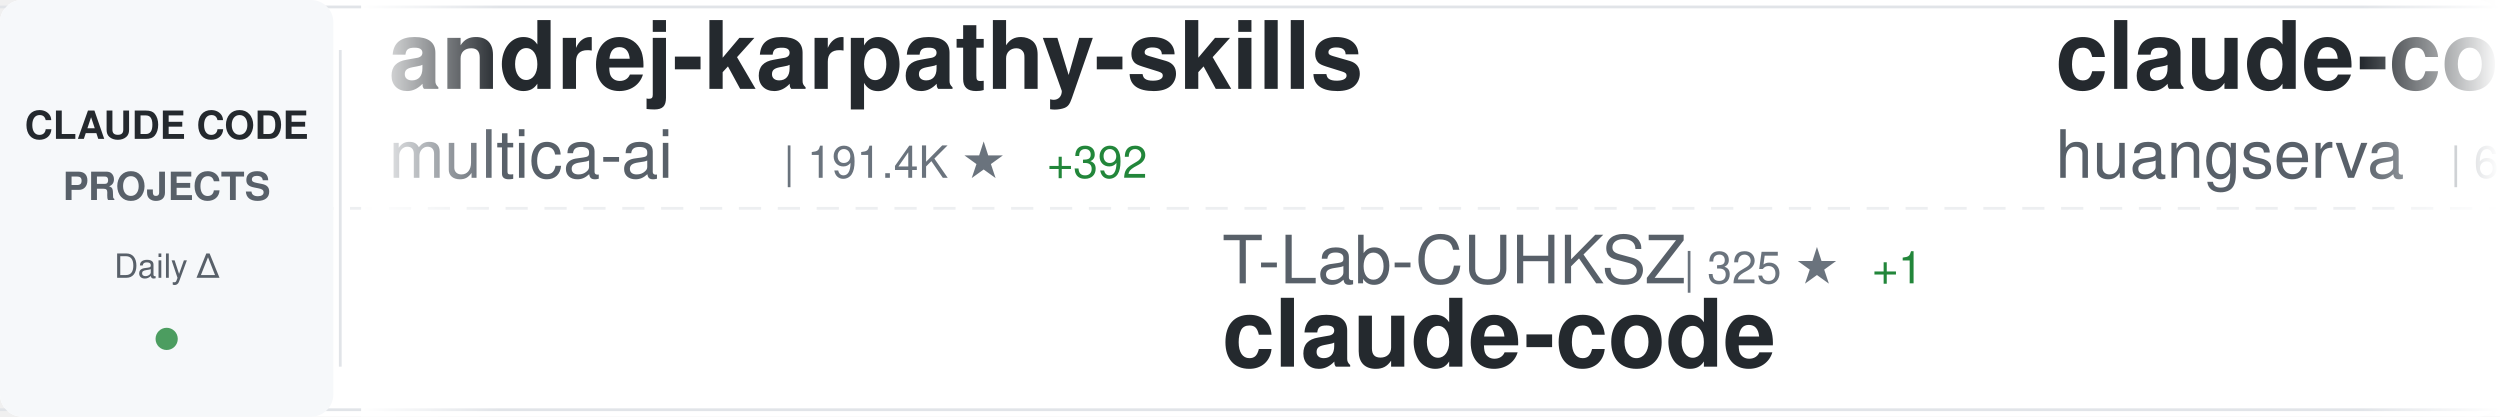
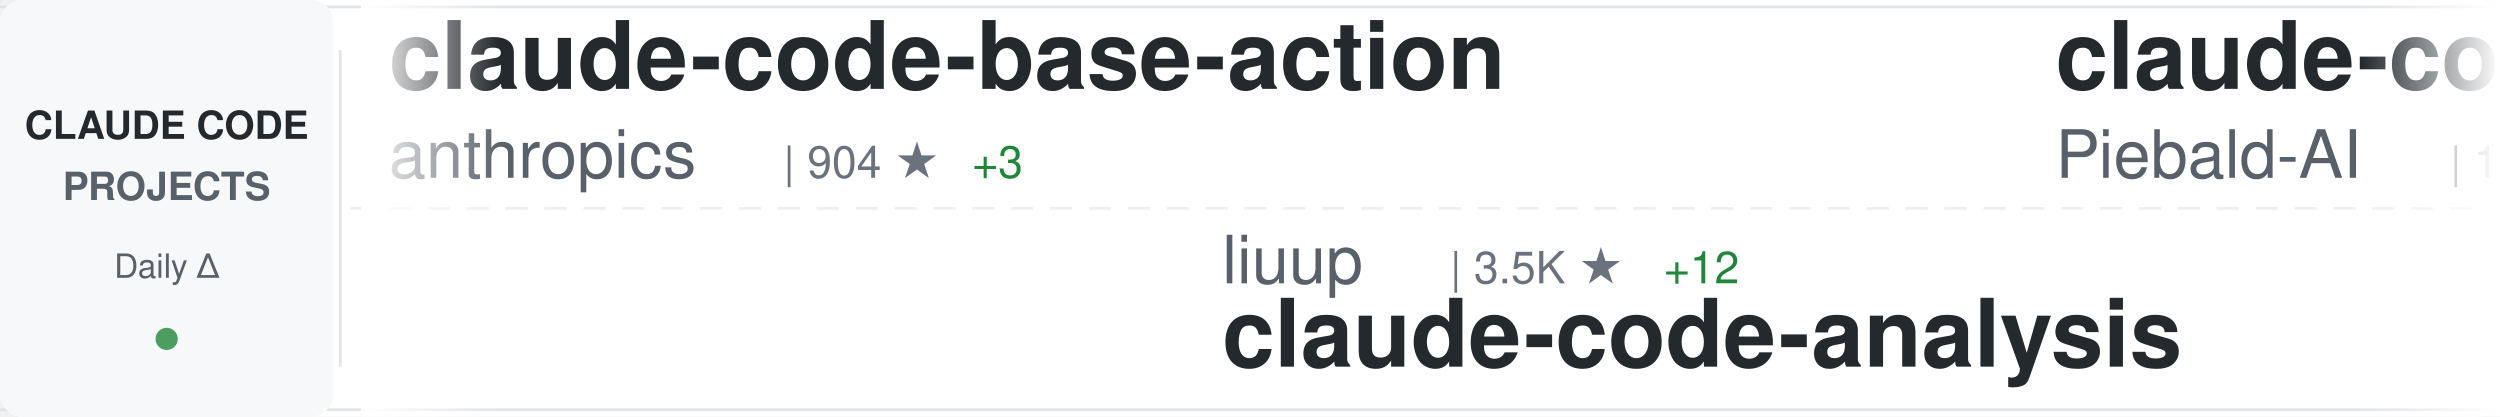
<svg xmlns="http://www.w3.org/2000/svg" width="900" height="150">
  <defs>
    <linearGradient id="awesomeLeftFade" x1="0%" y1="0%" x2="100%" y2="0%">
      <stop offset="0%" style="stop-color:#ffffff;stop-opacity:1" />
      <stop offset="100%" style="stop-color:#ffffff;stop-opacity:0" />
    </linearGradient>
    <linearGradient id="awesomeRightFade" x1="0%" y1="0%" x2="100%" y2="0%">
      <stop offset="0%" style="stop-color:#ffffff;stop-opacity:0" />
      <stop offset="100%" style="stop-color:#ffffff;stop-opacity:1" />
    </linearGradient>
  </defs>
  <rect width="900" height="150" fill="#ffffff" rx="8" />
  <rect x="0" y="2" width="900" height="1" fill="#e1e4e8" />
  <rect x="0" y="147" width="900" height="1" fill="#e1e4e8" />
  <line x1="0" y1="75" x2="900" y2="75" stroke="#e1e4e8" stroke-width="1" stroke-dasharray="8 6" opacity="0.6" />
  <rect x="0" y="0" width="120" height="150" fill="#f6f8fa" rx="8" />
  <text x="60" y="50" font-family="-apple-system, BlinkMacSystemFont, 'Segoe UI', Helvetica, Arial, sans-serif" font-size="14" font-weight="600" fill="#24292e" text-anchor="middle">CLAUDE CODE</text>
  <text x="60" y="72" font-family="-apple-system, BlinkMacSystemFont, 'Segoe UI', Helvetica, Arial, sans-serif" font-size="14" font-weight="600" fill="#586069" text-anchor="middle">PROJECTS</text>
  <text x="60" y="100" font-family="-apple-system, BlinkMacSystemFont, 'Segoe UI', Helvetica, Arial, sans-serif" font-size="12" font-weight="500" fill="#586069" text-anchor="middle">Daily Δ</text>
  <circle cx="60" cy="122" r="4" fill="#22863a" opacity="0.8" />
  <rect x="122" y="18" width="1" height="114" fill="#e1e4e8" />
  <clipPath id="awesomeTickerClip">
    <rect x="130" y="0" width="770" height="150" />
  </clipPath>
  <g clip-path="url(#awesomeTickerClip)">
    <g id="awesomeTickerItems">
      <animateTransform attributeName="transform" attributeType="XML" type="translate" from="0 0" to="-3000 0" dur="54s" repeatCount="indefinite" />
      <g transform="translate(0, 0)">
-         <text x="140" y="32" font-family="-apple-system, BlinkMacSystemFont, 'Segoe UI', Helvetica, Arial, sans-serif" font-size="34" font-weight="600" fill="#24292e">andrej-karpathy-skills</text>
-         <text x="140" y="64" font-family="-apple-system, BlinkMacSystemFont, 'Segoe UI', Helvetica, Arial, sans-serif" font-size="24" font-weight="400" fill="#586069">multica-ai</text>
-         <text x="282" y="64" font-family="-apple-system, BlinkMacSystemFont, 'Segoe UI', Helvetica, Arial, sans-serif" font-size="16" font-weight="500" fill="#6a737d">| 191.4K ★</text>
-         <text x="377" y="64" font-family="-apple-system, BlinkMacSystemFont, 'Segoe UI', Helvetica, Arial, sans-serif" font-size="16" font-weight="500" fill="#22863a"> +392</text>
+         <text x="140" y="32" font-family="-apple-system, BlinkMacSystemFont, 'Segoe UI', Helvetica, Arial, sans-serif" font-size="34" font-weight="600" fill="#24292e">claude-code-base-action</text>
+         <text x="140" y="64" font-family="-apple-system, BlinkMacSystemFont, 'Segoe UI', Helvetica, Arial, sans-serif" font-size="24" font-weight="400" fill="#586069">anthropics</text>
+         <text x="282" y="64" font-family="-apple-system, BlinkMacSystemFont, 'Segoe UI', Helvetica, Arial, sans-serif" font-size="16" font-weight="500" fill="#6a737d">| 904 ★</text>
+         <text x="350" y="64" font-family="-apple-system, BlinkMacSystemFont, 'Segoe UI', Helvetica, Arial, sans-serif" font-size="16" font-weight="500" fill="#22863a"> +3</text>
      </g>
      <g transform="translate(300, 0)">
-         <text x="140" y="102" font-family="-apple-system, BlinkMacSystemFont, 'Segoe UI', Helvetica, Arial, sans-serif" font-size="24" font-weight="400" fill="#586069">T-Lab-CUHKSZ</text>
-         <text x="306" y="102" font-family="-apple-system, BlinkMacSystemFont, 'Segoe UI', Helvetica, Arial, sans-serif" font-size="16" font-weight="500" fill="#6a737d">| 325 ★</text>
-         <text x="374" y="102" font-family="-apple-system, BlinkMacSystemFont, 'Segoe UI', Helvetica, Arial, sans-serif" font-size="16" font-weight="500" fill="#22863a"> +1</text>
-         <text x="140" y="132" font-family="-apple-system, BlinkMacSystemFont, 'Segoe UI', Helvetica, Arial, sans-serif" font-size="34" font-weight="600" fill="#24292e">claude-code</text>
+         <text x="140" y="102" font-family="-apple-system, BlinkMacSystemFont, 'Segoe UI', Helvetica, Arial, sans-serif" font-size="24" font-weight="400" fill="#586069">liuup</text>
+         <text x="222" y="102" font-family="-apple-system, BlinkMacSystemFont, 'Segoe UI', Helvetica, Arial, sans-serif" font-size="16" font-weight="500" fill="#6a737d">| 3.5K ★</text>
+         <text x="299" y="102" font-family="-apple-system, BlinkMacSystemFont, 'Segoe UI', Helvetica, Arial, sans-serif" font-size="16" font-weight="500" fill="#22863a"> +12</text>
+         <text x="140" y="132" font-family="-apple-system, BlinkMacSystemFont, 'Segoe UI', Helvetica, Arial, sans-serif" font-size="34" font-weight="600" fill="#24292e">claude-code-analysis</text>
      </g>
      <g transform="translate(600, 0)">
-         <text x="140" y="32" font-family="-apple-system, BlinkMacSystemFont, 'Segoe UI', Helvetica, Arial, sans-serif" font-size="34" font-weight="600" fill="#24292e">claude-code-cli</text>
-         <text x="140" y="64" font-family="-apple-system, BlinkMacSystemFont, 'Segoe UI', Helvetica, Arial, sans-serif" font-size="24" font-weight="400" fill="#586069">huangserva</text>
-         <text x="282" y="64" font-family="-apple-system, BlinkMacSystemFont, 'Segoe UI', Helvetica, Arial, sans-serif" font-size="16" font-weight="500" fill="#6a737d">| 618 ★</text>
+         <text x="140" y="32" font-family="-apple-system, BlinkMacSystemFont, 'Segoe UI', Helvetica, Arial, sans-serif" font-size="34" font-weight="600" fill="#24292e">claude-code-system-promp...</text>
+         <text x="140" y="64" font-family="-apple-system, BlinkMacSystemFont, 'Segoe UI', Helvetica, Arial, sans-serif" font-size="24" font-weight="400" fill="#586069">Piebald-AI</text>
+         <text x="282" y="64" font-family="-apple-system, BlinkMacSystemFont, 'Segoe UI', Helvetica, Arial, sans-serif" font-size="16" font-weight="500" fill="#6a737d">| 11.8K ★</text>
+         <text x="368" y="64" font-family="-apple-system, BlinkMacSystemFont, 'Segoe UI', Helvetica, Arial, sans-serif" font-size="16" font-weight="500" fill="#22863a"> +34</text>
      </g>
      <g transform="translate(900, 0)">
-         <text x="140" y="102" font-family="-apple-system, BlinkMacSystemFont, 'Segoe UI', Helvetica, Arial, sans-serif" font-size="24" font-weight="400" fill="#586069">fuergaosi233</text>
-         <text x="306" y="102" font-family="-apple-system, BlinkMacSystemFont, 'Segoe UI', Helvetica, Arial, sans-serif" font-size="16" font-weight="500" fill="#6a737d">| 2.7K ★</text>
-         <text x="383" y="102" font-family="-apple-system, BlinkMacSystemFont, 'Segoe UI', Helvetica, Arial, sans-serif" font-size="16" font-weight="500" fill="#22863a"> +3</text>
-         <text x="140" y="132" font-family="-apple-system, BlinkMacSystemFont, 'Segoe UI', Helvetica, Arial, sans-serif" font-size="34" font-weight="600" fill="#24292e">claude-code-proxy</text>
+         <text x="140" y="102" font-family="-apple-system, BlinkMacSystemFont, 'Segoe UI', Helvetica, Arial, sans-serif" font-size="24" font-weight="400" fill="#586069">edmund-io</text>
+         <text x="270" y="102" font-family="-apple-system, BlinkMacSystemFont, 'Segoe UI', Helvetica, Arial, sans-serif" font-size="16" font-weight="500" fill="#6a737d">| 1.5K ★</text>
+         <text x="347" y="102" font-family="-apple-system, BlinkMacSystemFont, 'Segoe UI', Helvetica, Arial, sans-serif" font-size="16" font-weight="500" fill="#22863a"> +1</text>
+         <text x="140" y="132" font-family="-apple-system, BlinkMacSystemFont, 'Segoe UI', Helvetica, Arial, sans-serif" font-size="34" font-weight="600" fill="#24292e">edmunds-claude-code</text>
      </g>
      <g transform="translate(1200, 0)">
-         <text x="140" y="32" font-family="-apple-system, BlinkMacSystemFont, 'Segoe UI', Helvetica, Arial, sans-serif" font-size="34" font-weight="600" fill="#24292e">claude-code-security-rev...</text>
-         <text x="140" y="64" font-family="-apple-system, BlinkMacSystemFont, 'Segoe UI', Helvetica, Arial, sans-serif" font-size="24" font-weight="400" fill="#586069">anthropics</text>
-         <text x="282" y="64" font-family="-apple-system, BlinkMacSystemFont, 'Segoe UI', Helvetica, Arial, sans-serif" font-size="16" font-weight="500" fill="#6a737d">| 5.5K ★</text>
-         <text x="359" y="64" font-family="-apple-system, BlinkMacSystemFont, 'Segoe UI', Helvetica, Arial, sans-serif" font-size="16" font-weight="500" fill="#22863a"> +8</text>
+         <text x="140" y="32" font-family="-apple-system, BlinkMacSystemFont, 'Segoe UI', Helvetica, Arial, sans-serif" font-size="34" font-weight="600" fill="#24292e">Claude-Code-Usage-Monito...</text>
+         <text x="140" y="64" font-family="-apple-system, BlinkMacSystemFont, 'Segoe UI', Helvetica, Arial, sans-serif" font-size="24" font-weight="400" fill="#586069">Maciek-roboblog</text>
+         <text x="342" y="64" font-family="-apple-system, BlinkMacSystemFont, 'Segoe UI', Helvetica, Arial, sans-serif" font-size="16" font-weight="500" fill="#6a737d">| 8.4K ★</text>
+         <text x="419" y="64" font-family="-apple-system, BlinkMacSystemFont, 'Segoe UI', Helvetica, Arial, sans-serif" font-size="16" font-weight="500" fill="#22863a"> +5</text>
      </g>
      <g transform="translate(1500, 0)">
-         <text x="140" y="102" font-family="-apple-system, BlinkMacSystemFont, 'Segoe UI', Helvetica, Arial, sans-serif" font-size="24" font-weight="400" fill="#586069">lorryjovens-hub</text>
-         <text x="342" y="102" font-family="-apple-system, BlinkMacSystemFont, 'Segoe UI', Helvetica, Arial, sans-serif" font-size="16" font-weight="500" fill="#6a737d">| 1.7K ★</text>
-         <text x="140" y="132" font-family="-apple-system, BlinkMacSystemFont, 'Segoe UI', Helvetica, Arial, sans-serif" font-size="34" font-weight="600" fill="#24292e">claude-code-rust</text>
+         <text x="140" y="102" font-family="-apple-system, BlinkMacSystemFont, 'Segoe UI', Helvetica, Arial, sans-serif" font-size="24" font-weight="400" fill="#586069">anthropics</text>
+         <text x="282" y="102" font-family="-apple-system, BlinkMacSystemFont, 'Segoe UI', Helvetica, Arial, sans-serif" font-size="16" font-weight="500" fill="#6a737d">| 8.3K ★</text>
+         <text x="359" y="102" font-family="-apple-system, BlinkMacSystemFont, 'Segoe UI', Helvetica, Arial, sans-serif" font-size="16" font-weight="500" fill="#22863a"> +6</text>
+         <text x="140" y="132" font-family="-apple-system, BlinkMacSystemFont, 'Segoe UI', Helvetica, Arial, sans-serif" font-size="34" font-weight="600" fill="#24292e">claude-code-action</text>
      </g>
      <g transform="translate(1800, 0)">
-         <text x="140" y="32" font-family="-apple-system, BlinkMacSystemFont, 'Segoe UI', Helvetica, Arial, sans-serif" font-size="34" font-weight="600" fill="#24292e">claude-code-tips</text>
-         <text x="140" y="64" font-family="-apple-system, BlinkMacSystemFont, 'Segoe UI', Helvetica, Arial, sans-serif" font-size="24" font-weight="400" fill="#586069">ykdojo</text>
-         <text x="234" y="64" font-family="-apple-system, BlinkMacSystemFont, 'Segoe UI', Helvetica, Arial, sans-serif" font-size="16" font-weight="500" fill="#6a737d">| 9.2K ★</text>
-         <text x="311" y="64" font-family="-apple-system, BlinkMacSystemFont, 'Segoe UI', Helvetica, Arial, sans-serif" font-size="16" font-weight="500" fill="#22863a"> +24</text>
+         <text x="140" y="32" font-family="-apple-system, BlinkMacSystemFont, 'Segoe UI', Helvetica, Arial, sans-serif" font-size="34" font-weight="600" fill="#24292e">Claude-code</text>
+         <text x="140" y="64" font-family="-apple-system, BlinkMacSystemFont, 'Segoe UI', Helvetica, Arial, sans-serif" font-size="24" font-weight="400" fill="#586069">fazxes</text>
+         <text x="234" y="64" font-family="-apple-system, BlinkMacSystemFont, 'Segoe UI', Helvetica, Arial, sans-serif" font-size="16" font-weight="500" fill="#6a737d">| 225 ★</text>
      </g>
      <g transform="translate(2100, 0)">
-         <text x="140" y="102" font-family="-apple-system, BlinkMacSystemFont, 'Segoe UI', Helvetica, Arial, sans-serif" font-size="24" font-weight="400" fill="#586069">kodu-ai</text>
-         <text x="246" y="102" font-family="-apple-system, BlinkMacSystemFont, 'Segoe UI', Helvetica, Arial, sans-serif" font-size="16" font-weight="500" fill="#6a737d">| 5.3K ★</text>
-         <text x="323" y="102" font-family="-apple-system, BlinkMacSystemFont, 'Segoe UI', Helvetica, Arial, sans-serif" font-size="16" font-weight="500" fill="#22863a"> +1</text>
-         <text x="140" y="132" font-family="-apple-system, BlinkMacSystemFont, 'Segoe UI', Helvetica, Arial, sans-serif" font-size="34" font-weight="600" fill="#24292e">claude-coder</text>
+         <text x="140" y="102" font-family="-apple-system, BlinkMacSystemFont, 'Segoe UI', Helvetica, Arial, sans-serif" font-size="24" font-weight="400" fill="#586069">VILA-Lab</text>
+         <text x="258" y="102" font-family="-apple-system, BlinkMacSystemFont, 'Segoe UI', Helvetica, Arial, sans-serif" font-size="16" font-weight="500" fill="#6a737d">| 1.9K ★</text>
+         <text x="335" y="102" font-family="-apple-system, BlinkMacSystemFont, 'Segoe UI', Helvetica, Arial, sans-serif" font-size="16" font-weight="500" fill="#22863a"> +9</text>
+         <text x="140" y="132" font-family="-apple-system, BlinkMacSystemFont, 'Segoe UI', Helvetica, Arial, sans-serif" font-size="34" font-weight="600" fill="#24292e">Dive-into-Claude-Code</text>
      </g>
      <g transform="translate(2400, 0)">
-         <text x="140" y="32" font-family="-apple-system, BlinkMacSystemFont, 'Segoe UI', Helvetica, Arial, sans-serif" font-size="34" font-weight="600" fill="#24292e">Claude-code</text>
-         <text x="140" y="64" font-family="-apple-system, BlinkMacSystemFont, 'Segoe UI', Helvetica, Arial, sans-serif" font-size="24" font-weight="400" fill="#586069">zstmfhy</text>
-         <text x="246" y="64" font-family="-apple-system, BlinkMacSystemFont, 'Segoe UI', Helvetica, Arial, sans-serif" font-size="16" font-weight="500" fill="#6a737d">| 190 ★</text>
+         <text x="140" y="32" font-family="-apple-system, BlinkMacSystemFont, 'Segoe UI', Helvetica, Arial, sans-serif" font-size="34" font-weight="600" fill="#24292e">claude-code</text>
+         <text x="140" y="64" font-family="-apple-system, BlinkMacSystemFont, 'Segoe UI', Helvetica, Arial, sans-serif" font-size="24" font-weight="400" fill="#586069">freestylefly</text>
+         <text x="306" y="64" font-family="-apple-system, BlinkMacSystemFont, 'Segoe UI', Helvetica, Arial, sans-serif" font-size="16" font-weight="500" fill="#6a737d">| 128 ★</text>
      </g>
      <g transform="translate(2700, 0)">
        <text x="140" y="102" font-family="-apple-system, BlinkMacSystemFont, 'Segoe UI', Helvetica, Arial, sans-serif" font-size="24" font-weight="400" fill="#586069">isboyjc</text>
        <text x="246" y="102" font-family="-apple-system, BlinkMacSystemFont, 'Segoe UI', Helvetica, Arial, sans-serif" font-size="16" font-weight="500" fill="#6a737d">| 162 ★</text>
        <text x="314" y="102" font-family="-apple-system, BlinkMacSystemFont, 'Segoe UI', Helvetica, Arial, sans-serif" font-size="16" font-weight="500" fill="#22863a"> +2</text>
        <text x="140" y="132" font-family="-apple-system, BlinkMacSystemFont, 'Segoe UI', Helvetica, Arial, sans-serif" font-size="34" font-weight="600" fill="#24292e">claude-code</text>
      </g>
      <g transform="translate(3000, 0)">
-         <text x="140" y="32" font-family="-apple-system, BlinkMacSystemFont, 'Segoe UI', Helvetica, Arial, sans-serif" font-size="34" font-weight="600" fill="#24292e">andrej-karpathy-skills</text>
-         <text x="140" y="64" font-family="-apple-system, BlinkMacSystemFont, 'Segoe UI', Helvetica, Arial, sans-serif" font-size="24" font-weight="400" fill="#586069">multica-ai</text>
-         <text x="282" y="64" font-family="-apple-system, BlinkMacSystemFont, 'Segoe UI', Helvetica, Arial, sans-serif" font-size="16" font-weight="500" fill="#6a737d">| 191.4K ★</text>
-         <text x="377" y="64" font-family="-apple-system, BlinkMacSystemFont, 'Segoe UI', Helvetica, Arial, sans-serif" font-size="16" font-weight="500" fill="#22863a"> +392</text>
+         <text x="140" y="32" font-family="-apple-system, BlinkMacSystemFont, 'Segoe UI', Helvetica, Arial, sans-serif" font-size="34" font-weight="600" fill="#24292e">claude-code-base-action</text>
+         <text x="140" y="64" font-family="-apple-system, BlinkMacSystemFont, 'Segoe UI', Helvetica, Arial, sans-serif" font-size="24" font-weight="400" fill="#586069">anthropics</text>
+         <text x="282" y="64" font-family="-apple-system, BlinkMacSystemFont, 'Segoe UI', Helvetica, Arial, sans-serif" font-size="16" font-weight="500" fill="#6a737d">| 904 ★</text>
+         <text x="350" y="64" font-family="-apple-system, BlinkMacSystemFont, 'Segoe UI', Helvetica, Arial, sans-serif" font-size="16" font-weight="500" fill="#22863a"> +3</text>
      </g>
      <g transform="translate(3300, 0)">
-         <text x="140" y="102" font-family="-apple-system, BlinkMacSystemFont, 'Segoe UI', Helvetica, Arial, sans-serif" font-size="24" font-weight="400" fill="#586069">T-Lab-CUHKSZ</text>
-         <text x="306" y="102" font-family="-apple-system, BlinkMacSystemFont, 'Segoe UI', Helvetica, Arial, sans-serif" font-size="16" font-weight="500" fill="#6a737d">| 325 ★</text>
-         <text x="374" y="102" font-family="-apple-system, BlinkMacSystemFont, 'Segoe UI', Helvetica, Arial, sans-serif" font-size="16" font-weight="500" fill="#22863a"> +1</text>
-         <text x="140" y="132" font-family="-apple-system, BlinkMacSystemFont, 'Segoe UI', Helvetica, Arial, sans-serif" font-size="34" font-weight="600" fill="#24292e">claude-code</text>
+         <text x="140" y="102" font-family="-apple-system, BlinkMacSystemFont, 'Segoe UI', Helvetica, Arial, sans-serif" font-size="24" font-weight="400" fill="#586069">liuup</text>
+         <text x="222" y="102" font-family="-apple-system, BlinkMacSystemFont, 'Segoe UI', Helvetica, Arial, sans-serif" font-size="16" font-weight="500" fill="#6a737d">| 3.5K ★</text>
+         <text x="299" y="102" font-family="-apple-system, BlinkMacSystemFont, 'Segoe UI', Helvetica, Arial, sans-serif" font-size="16" font-weight="500" fill="#22863a"> +12</text>
+         <text x="140" y="132" font-family="-apple-system, BlinkMacSystemFont, 'Segoe UI', Helvetica, Arial, sans-serif" font-size="34" font-weight="600" fill="#24292e">claude-code-analysis</text>
      </g>
      <g transform="translate(3600, 0)">
-         <text x="140" y="32" font-family="-apple-system, BlinkMacSystemFont, 'Segoe UI', Helvetica, Arial, sans-serif" font-size="34" font-weight="600" fill="#24292e">claude-code-cli</text>
-         <text x="140" y="64" font-family="-apple-system, BlinkMacSystemFont, 'Segoe UI', Helvetica, Arial, sans-serif" font-size="24" font-weight="400" fill="#586069">huangserva</text>
-         <text x="282" y="64" font-family="-apple-system, BlinkMacSystemFont, 'Segoe UI', Helvetica, Arial, sans-serif" font-size="16" font-weight="500" fill="#6a737d">| 618 ★</text>
+         <text x="140" y="32" font-family="-apple-system, BlinkMacSystemFont, 'Segoe UI', Helvetica, Arial, sans-serif" font-size="34" font-weight="600" fill="#24292e">claude-code-system-promp...</text>
+         <text x="140" y="64" font-family="-apple-system, BlinkMacSystemFont, 'Segoe UI', Helvetica, Arial, sans-serif" font-size="24" font-weight="400" fill="#586069">Piebald-AI</text>
+         <text x="282" y="64" font-family="-apple-system, BlinkMacSystemFont, 'Segoe UI', Helvetica, Arial, sans-serif" font-size="16" font-weight="500" fill="#6a737d">| 11.8K ★</text>
+         <text x="368" y="64" font-family="-apple-system, BlinkMacSystemFont, 'Segoe UI', Helvetica, Arial, sans-serif" font-size="16" font-weight="500" fill="#22863a"> +34</text>
      </g>
      <g transform="translate(3900, 0)">
-         <text x="140" y="102" font-family="-apple-system, BlinkMacSystemFont, 'Segoe UI', Helvetica, Arial, sans-serif" font-size="24" font-weight="400" fill="#586069">fuergaosi233</text>
-         <text x="306" y="102" font-family="-apple-system, BlinkMacSystemFont, 'Segoe UI', Helvetica, Arial, sans-serif" font-size="16" font-weight="500" fill="#6a737d">| 2.7K ★</text>
-         <text x="383" y="102" font-family="-apple-system, BlinkMacSystemFont, 'Segoe UI', Helvetica, Arial, sans-serif" font-size="16" font-weight="500" fill="#22863a"> +3</text>
-         <text x="140" y="132" font-family="-apple-system, BlinkMacSystemFont, 'Segoe UI', Helvetica, Arial, sans-serif" font-size="34" font-weight="600" fill="#24292e">claude-code-proxy</text>
+         <text x="140" y="102" font-family="-apple-system, BlinkMacSystemFont, 'Segoe UI', Helvetica, Arial, sans-serif" font-size="24" font-weight="400" fill="#586069">edmund-io</text>
+         <text x="270" y="102" font-family="-apple-system, BlinkMacSystemFont, 'Segoe UI', Helvetica, Arial, sans-serif" font-size="16" font-weight="500" fill="#6a737d">| 1.5K ★</text>
+         <text x="347" y="102" font-family="-apple-system, BlinkMacSystemFont, 'Segoe UI', Helvetica, Arial, sans-serif" font-size="16" font-weight="500" fill="#22863a"> +1</text>
+         <text x="140" y="132" font-family="-apple-system, BlinkMacSystemFont, 'Segoe UI', Helvetica, Arial, sans-serif" font-size="34" font-weight="600" fill="#24292e">edmunds-claude-code</text>
      </g>
    </g>
  </g>
  <rect x="130" y="0" width="50" height="150" fill="url(#awesomeLeftFade)" />
  <rect x="850" y="0" width="50" height="150" fill="url(#awesomeRightFade)" />
</svg>
